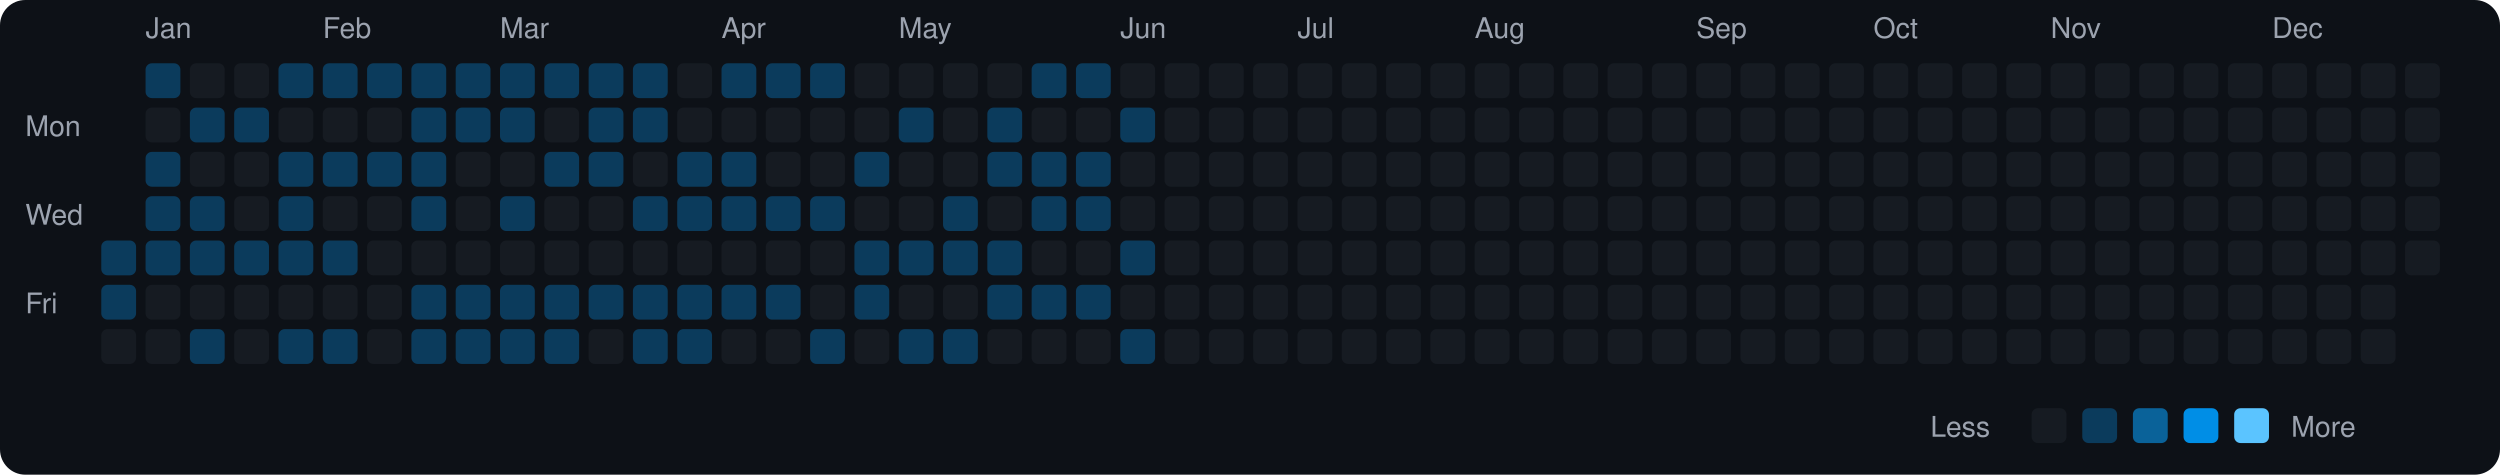
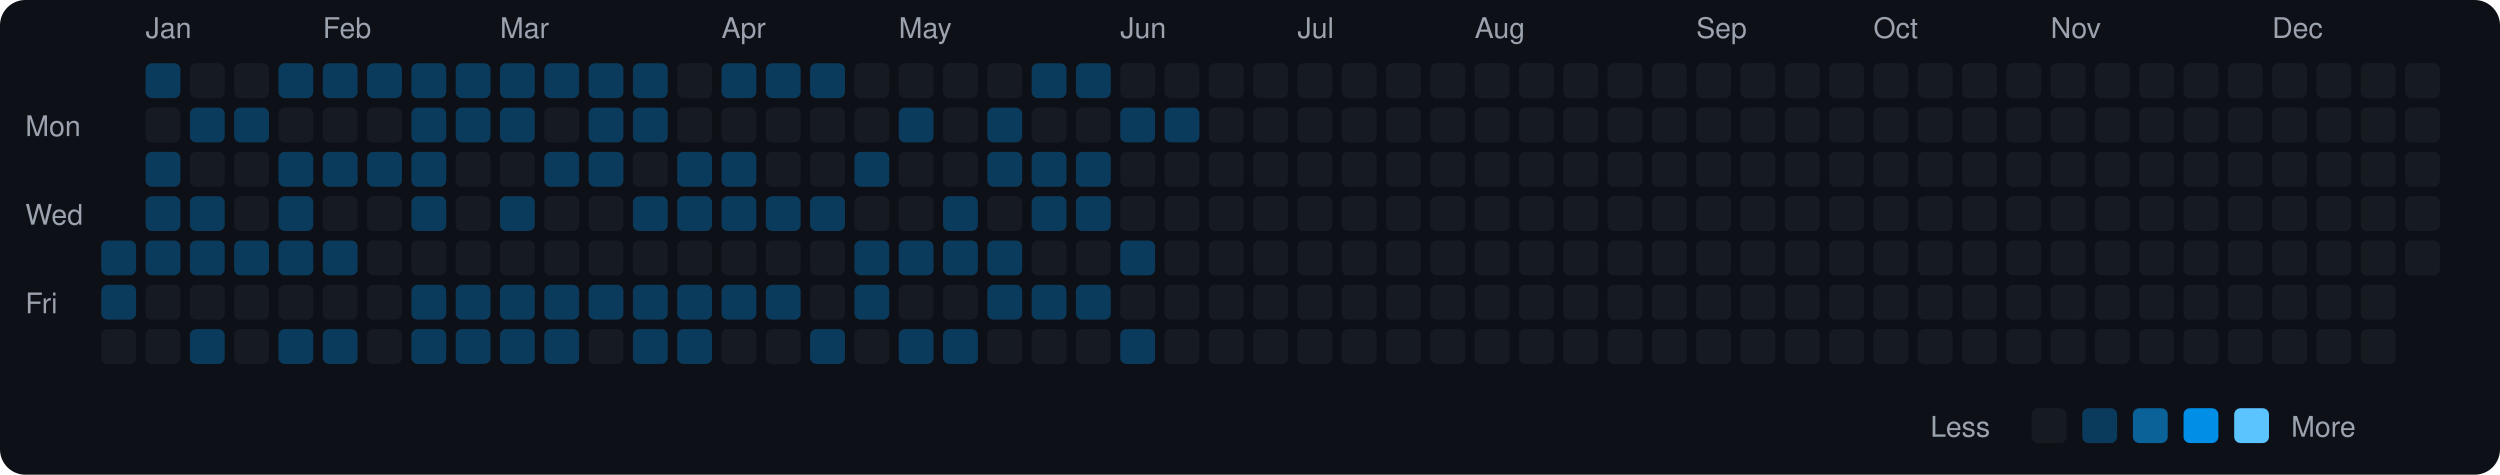
<svg xmlns="http://www.w3.org/2000/svg" viewBox="0 0 790 150" width="790" height="150">
  <rect width="790" height="150" fill="#0d1117" rx="8" ry="8" />
  <text x="8" y="43" fill="#9ca3af" font-size="9" font-family="-apple-system, BlinkMacSystemFont, 'Segoe UI', Helvetica, Arial, sans-serif">Mon</text>
  <text x="8" y="71" fill="#9ca3af" font-size="9" font-family="-apple-system, BlinkMacSystemFont, 'Segoe UI', Helvetica, Arial, sans-serif">Wed</text>
  <text x="8" y="99" fill="#9ca3af" font-size="9" font-family="-apple-system, BlinkMacSystemFont, 'Segoe UI', Helvetica, Arial, sans-serif">Fri</text>
  <rect x="32" y="76" width="11" height="11" rx="2" ry="2" fill="#0b3b5c">
    </rect>
  <rect x="32" y="90" width="11" height="11" rx="2" ry="2" fill="#0b3b5c">
    </rect>
  <rect x="32" y="104" width="11" height="11" rx="2" ry="2" fill="#161b22">
    </rect>
  <text x="46" y="12" fill="#9ca3af" font-size="9" font-family="-apple-system, BlinkMacSystemFont, 'Segoe UI', Helvetica, Arial, sans-serif">Jan</text>
  <rect x="46" y="20" width="11" height="11" rx="2" ry="2" fill="#0b3b5c">
    </rect>
  <rect x="46" y="34" width="11" height="11" rx="2" ry="2" fill="#161b22">
    </rect>
  <rect x="46" y="48" width="11" height="11" rx="2" ry="2" fill="#0b3b5c">
    </rect>
  <rect x="46" y="62" width="11" height="11" rx="2" ry="2" fill="#0b3b5c">
    </rect>
  <rect x="46" y="76" width="11" height="11" rx="2" ry="2" fill="#0b3b5c">
    </rect>
  <rect x="46" y="90" width="11" height="11" rx="2" ry="2" fill="#161b22">
    </rect>
  <rect x="46" y="104" width="11" height="11" rx="2" ry="2" fill="#161b22">
    </rect>
  <rect x="60" y="20" width="11" height="11" rx="2" ry="2" fill="#161b22">
    </rect>
  <rect x="60" y="34" width="11" height="11" rx="2" ry="2" fill="#0b3b5c">
    </rect>
  <rect x="60" y="48" width="11" height="11" rx="2" ry="2" fill="#161b22">
    </rect>
  <rect x="60" y="62" width="11" height="11" rx="2" ry="2" fill="#0b3b5c">
    </rect>
  <rect x="60" y="76" width="11" height="11" rx="2" ry="2" fill="#0b3b5c">
    </rect>
  <rect x="60" y="90" width="11" height="11" rx="2" ry="2" fill="#161b22">
    </rect>
  <rect x="60" y="104" width="11" height="11" rx="2" ry="2" fill="#0b3b5c">
    </rect>
  <rect x="74" y="20" width="11" height="11" rx="2" ry="2" fill="#161b22">
    </rect>
  <rect x="74" y="34" width="11" height="11" rx="2" ry="2" fill="#0b3b5c">
    </rect>
  <rect x="74" y="48" width="11" height="11" rx="2" ry="2" fill="#161b22">
    </rect>
  <rect x="74" y="62" width="11" height="11" rx="2" ry="2" fill="#161b22">
    </rect>
  <rect x="74" y="76" width="11" height="11" rx="2" ry="2" fill="#0b3b5c">
    </rect>
  <rect x="74" y="90" width="11" height="11" rx="2" ry="2" fill="#161b22">
    </rect>
  <rect x="74" y="104" width="11" height="11" rx="2" ry="2" fill="#161b22">
    </rect>
  <rect x="88" y="20" width="11" height="11" rx="2" ry="2" fill="#0b3b5c">
    </rect>
  <rect x="88" y="34" width="11" height="11" rx="2" ry="2" fill="#161b22">
    </rect>
  <rect x="88" y="48" width="11" height="11" rx="2" ry="2" fill="#0b3b5c">
    </rect>
  <rect x="88" y="62" width="11" height="11" rx="2" ry="2" fill="#0b3b5c">
    </rect>
  <rect x="88" y="76" width="11" height="11" rx="2" ry="2" fill="#0b3b5c">
    </rect>
  <rect x="88" y="90" width="11" height="11" rx="2" ry="2" fill="#161b22">
    </rect>
  <rect x="88" y="104" width="11" height="11" rx="2" ry="2" fill="#0b3b5c">
    </rect>
  <text x="102" y="12" fill="#9ca3af" font-size="9" font-family="-apple-system, BlinkMacSystemFont, 'Segoe UI', Helvetica, Arial, sans-serif">Feb</text>
  <rect x="102" y="20" width="11" height="11" rx="2" ry="2" fill="#0b3b5c">
    </rect>
  <rect x="102" y="34" width="11" height="11" rx="2" ry="2" fill="#161b22">
    </rect>
  <rect x="102" y="48" width="11" height="11" rx="2" ry="2" fill="#0b3b5c">
    </rect>
  <rect x="102" y="62" width="11" height="11" rx="2" ry="2" fill="#161b22">
    </rect>
  <rect x="102" y="76" width="11" height="11" rx="2" ry="2" fill="#0b3b5c">
    </rect>
  <rect x="102" y="90" width="11" height="11" rx="2" ry="2" fill="#161b22">
    </rect>
  <rect x="102" y="104" width="11" height="11" rx="2" ry="2" fill="#0b3b5c">
    </rect>
  <rect x="116" y="20" width="11" height="11" rx="2" ry="2" fill="#0b3b5c">
    </rect>
  <rect x="116" y="34" width="11" height="11" rx="2" ry="2" fill="#161b22">
    </rect>
  <rect x="116" y="48" width="11" height="11" rx="2" ry="2" fill="#0b3b5c">
    </rect>
  <rect x="116" y="62" width="11" height="11" rx="2" ry="2" fill="#161b22">
    </rect>
  <rect x="116" y="76" width="11" height="11" rx="2" ry="2" fill="#161b22">
    </rect>
  <rect x="116" y="90" width="11" height="11" rx="2" ry="2" fill="#161b22">
    </rect>
  <rect x="116" y="104" width="11" height="11" rx="2" ry="2" fill="#161b22">
    </rect>
  <rect x="130" y="20" width="11" height="11" rx="2" ry="2" fill="#0b3b5c">
    </rect>
  <rect x="130" y="34" width="11" height="11" rx="2" ry="2" fill="#0b3b5c">
    </rect>
  <rect x="130" y="48" width="11" height="11" rx="2" ry="2" fill="#0b3b5c">
    </rect>
  <rect x="130" y="62" width="11" height="11" rx="2" ry="2" fill="#0b3b5c">
    </rect>
  <rect x="130" y="76" width="11" height="11" rx="2" ry="2" fill="#161b22">
    </rect>
  <rect x="130" y="90" width="11" height="11" rx="2" ry="2" fill="#0b3b5c">
    </rect>
  <rect x="130" y="104" width="11" height="11" rx="2" ry="2" fill="#0b3b5c">
    </rect>
  <rect x="144" y="20" width="11" height="11" rx="2" ry="2" fill="#0b3b5c">
    </rect>
  <rect x="144" y="34" width="11" height="11" rx="2" ry="2" fill="#0b3b5c">
    </rect>
  <rect x="144" y="48" width="11" height="11" rx="2" ry="2" fill="#161b22">
    </rect>
  <rect x="144" y="62" width="11" height="11" rx="2" ry="2" fill="#161b22">
    </rect>
  <rect x="144" y="76" width="11" height="11" rx="2" ry="2" fill="#161b22">
    </rect>
  <rect x="144" y="90" width="11" height="11" rx="2" ry="2" fill="#0b3b5c">
    </rect>
  <rect x="144" y="104" width="11" height="11" rx="2" ry="2" fill="#0b3b5c">
    </rect>
  <text x="158" y="12" fill="#9ca3af" font-size="9" font-family="-apple-system, BlinkMacSystemFont, 'Segoe UI', Helvetica, Arial, sans-serif">Mar</text>
  <rect x="158" y="20" width="11" height="11" rx="2" ry="2" fill="#0b3b5c">
    </rect>
  <rect x="158" y="34" width="11" height="11" rx="2" ry="2" fill="#0b3b5c">
    </rect>
  <rect x="158" y="48" width="11" height="11" rx="2" ry="2" fill="#161b22">
    </rect>
  <rect x="158" y="62" width="11" height="11" rx="2" ry="2" fill="#0b3b5c">
    </rect>
  <rect x="158" y="76" width="11" height="11" rx="2" ry="2" fill="#161b22">
    </rect>
  <rect x="158" y="90" width="11" height="11" rx="2" ry="2" fill="#0b3b5c">
    </rect>
  <rect x="158" y="104" width="11" height="11" rx="2" ry="2" fill="#0b3b5c">
    </rect>
  <rect x="172" y="20" width="11" height="11" rx="2" ry="2" fill="#0b3b5c">
    </rect>
  <rect x="172" y="34" width="11" height="11" rx="2" ry="2" fill="#161b22">
    </rect>
  <rect x="172" y="48" width="11" height="11" rx="2" ry="2" fill="#0b3b5c">
    </rect>
  <rect x="172" y="62" width="11" height="11" rx="2" ry="2" fill="#161b22">
    </rect>
  <rect x="172" y="76" width="11" height="11" rx="2" ry="2" fill="#161b22">
    </rect>
  <rect x="172" y="90" width="11" height="11" rx="2" ry="2" fill="#0b3b5c">
    </rect>
  <rect x="172" y="104" width="11" height="11" rx="2" ry="2" fill="#0b3b5c">
    </rect>
  <rect x="186" y="20" width="11" height="11" rx="2" ry="2" fill="#0b3b5c">
    </rect>
  <rect x="186" y="34" width="11" height="11" rx="2" ry="2" fill="#0b3b5c">
    </rect>
  <rect x="186" y="48" width="11" height="11" rx="2" ry="2" fill="#0b3b5c">
    </rect>
  <rect x="186" y="62" width="11" height="11" rx="2" ry="2" fill="#161b22">
    </rect>
  <rect x="186" y="76" width="11" height="11" rx="2" ry="2" fill="#161b22">
    </rect>
  <rect x="186" y="90" width="11" height="11" rx="2" ry="2" fill="#0b3b5c">
    </rect>
  <rect x="186" y="104" width="11" height="11" rx="2" ry="2" fill="#161b22">
    </rect>
  <rect x="200" y="20" width="11" height="11" rx="2" ry="2" fill="#0b3b5c">
    </rect>
  <rect x="200" y="34" width="11" height="11" rx="2" ry="2" fill="#0b3b5c">
    </rect>
  <rect x="200" y="48" width="11" height="11" rx="2" ry="2" fill="#161b22">
    </rect>
  <rect x="200" y="62" width="11" height="11" rx="2" ry="2" fill="#0b3b5c">
    </rect>
  <rect x="200" y="76" width="11" height="11" rx="2" ry="2" fill="#161b22">
    </rect>
  <rect x="200" y="90" width="11" height="11" rx="2" ry="2" fill="#0b3b5c">
    </rect>
  <rect x="200" y="104" width="11" height="11" rx="2" ry="2" fill="#0b3b5c">
    </rect>
  <rect x="214" y="20" width="11" height="11" rx="2" ry="2" fill="#161b22">
    </rect>
  <rect x="214" y="34" width="11" height="11" rx="2" ry="2" fill="#161b22">
    </rect>
  <rect x="214" y="48" width="11" height="11" rx="2" ry="2" fill="#0b3b5c">
    </rect>
  <rect x="214" y="62" width="11" height="11" rx="2" ry="2" fill="#0b3b5c">
    </rect>
  <rect x="214" y="76" width="11" height="11" rx="2" ry="2" fill="#161b22">
    </rect>
  <rect x="214" y="90" width="11" height="11" rx="2" ry="2" fill="#0b3b5c">
    </rect>
  <rect x="214" y="104" width="11" height="11" rx="2" ry="2" fill="#0b3b5c">
    </rect>
  <text x="228" y="12" fill="#9ca3af" font-size="9" font-family="-apple-system, BlinkMacSystemFont, 'Segoe UI', Helvetica, Arial, sans-serif">Apr</text>
  <rect x="228" y="20" width="11" height="11" rx="2" ry="2" fill="#0b3b5c">
    </rect>
  <rect x="228" y="34" width="11" height="11" rx="2" ry="2" fill="#161b22">
    </rect>
  <rect x="228" y="48" width="11" height="11" rx="2" ry="2" fill="#0b3b5c">
    </rect>
  <rect x="228" y="62" width="11" height="11" rx="2" ry="2" fill="#0b3b5c">
    </rect>
  <rect x="228" y="76" width="11" height="11" rx="2" ry="2" fill="#161b22">
    </rect>
  <rect x="228" y="90" width="11" height="11" rx="2" ry="2" fill="#0b3b5c">
    </rect>
  <rect x="228" y="104" width="11" height="11" rx="2" ry="2" fill="#161b22">
    </rect>
  <rect x="242" y="20" width="11" height="11" rx="2" ry="2" fill="#0b3b5c">
    </rect>
  <rect x="242" y="34" width="11" height="11" rx="2" ry="2" fill="#161b22">
    </rect>
  <rect x="242" y="48" width="11" height="11" rx="2" ry="2" fill="#161b22">
    </rect>
  <rect x="242" y="62" width="11" height="11" rx="2" ry="2" fill="#0b3b5c">
    </rect>
  <rect x="242" y="76" width="11" height="11" rx="2" ry="2" fill="#161b22">
    </rect>
  <rect x="242" y="90" width="11" height="11" rx="2" ry="2" fill="#0b3b5c">
    </rect>
  <rect x="242" y="104" width="11" height="11" rx="2" ry="2" fill="#161b22">
    </rect>
  <rect x="256" y="20" width="11" height="11" rx="2" ry="2" fill="#0b3b5c">
    </rect>
  <rect x="256" y="34" width="11" height="11" rx="2" ry="2" fill="#161b22">
    </rect>
  <rect x="256" y="48" width="11" height="11" rx="2" ry="2" fill="#161b22">
    </rect>
  <rect x="256" y="62" width="11" height="11" rx="2" ry="2" fill="#0b3b5c">
    </rect>
  <rect x="256" y="76" width="11" height="11" rx="2" ry="2" fill="#161b22">
    </rect>
  <rect x="256" y="90" width="11" height="11" rx="2" ry="2" fill="#161b22">
    </rect>
  <rect x="256" y="104" width="11" height="11" rx="2" ry="2" fill="#0b3b5c">
    </rect>
  <rect x="270" y="20" width="11" height="11" rx="2" ry="2" fill="#161b22">
    </rect>
  <rect x="270" y="34" width="11" height="11" rx="2" ry="2" fill="#161b22">
    </rect>
  <rect x="270" y="48" width="11" height="11" rx="2" ry="2" fill="#0b3b5c">
    </rect>
  <rect x="270" y="62" width="11" height="11" rx="2" ry="2" fill="#161b22">
    </rect>
  <rect x="270" y="76" width="11" height="11" rx="2" ry="2" fill="#0b3b5c">
    </rect>
  <rect x="270" y="90" width="11" height="11" rx="2" ry="2" fill="#0b3b5c">
    </rect>
  <rect x="270" y="104" width="11" height="11" rx="2" ry="2" fill="#161b22">
    </rect>
  <text x="284" y="12" fill="#9ca3af" font-size="9" font-family="-apple-system, BlinkMacSystemFont, 'Segoe UI', Helvetica, Arial, sans-serif">May</text>
  <rect x="284" y="20" width="11" height="11" rx="2" ry="2" fill="#161b22">
    </rect>
  <rect x="284" y="34" width="11" height="11" rx="2" ry="2" fill="#0b3b5c">
    </rect>
  <rect x="284" y="48" width="11" height="11" rx="2" ry="2" fill="#161b22">
    </rect>
  <rect x="284" y="62" width="11" height="11" rx="2" ry="2" fill="#161b22">
    </rect>
  <rect x="284" y="76" width="11" height="11" rx="2" ry="2" fill="#0b3b5c">
    </rect>
  <rect x="284" y="90" width="11" height="11" rx="2" ry="2" fill="#161b22">
    </rect>
  <rect x="284" y="104" width="11" height="11" rx="2" ry="2" fill="#0b3b5c">
    </rect>
  <rect x="298" y="20" width="11" height="11" rx="2" ry="2" fill="#161b22">
    </rect>
  <rect x="298" y="34" width="11" height="11" rx="2" ry="2" fill="#161b22">
    </rect>
  <rect x="298" y="48" width="11" height="11" rx="2" ry="2" fill="#161b22">
    </rect>
  <rect x="298" y="62" width="11" height="11" rx="2" ry="2" fill="#0b3b5c">
    </rect>
  <rect x="298" y="76" width="11" height="11" rx="2" ry="2" fill="#0b3b5c">
    </rect>
  <rect x="298" y="90" width="11" height="11" rx="2" ry="2" fill="#161b22">
    </rect>
  <rect x="298" y="104" width="11" height="11" rx="2" ry="2" fill="#0b3b5c">
    </rect>
  <rect x="312" y="20" width="11" height="11" rx="2" ry="2" fill="#161b22">
    </rect>
  <rect x="312" y="34" width="11" height="11" rx="2" ry="2" fill="#0b3b5c">
    </rect>
  <rect x="312" y="48" width="11" height="11" rx="2" ry="2" fill="#0b3b5c">
    </rect>
  <rect x="312" y="62" width="11" height="11" rx="2" ry="2" fill="#161b22">
    </rect>
  <rect x="312" y="76" width="11" height="11" rx="2" ry="2" fill="#0b3b5c">
    </rect>
  <rect x="312" y="90" width="11" height="11" rx="2" ry="2" fill="#0b3b5c">
    </rect>
  <rect x="312" y="104" width="11" height="11" rx="2" ry="2" fill="#161b22">
    </rect>
  <rect x="326" y="20" width="11" height="11" rx="2" ry="2" fill="#0b3b5c">
    </rect>
  <rect x="326" y="34" width="11" height="11" rx="2" ry="2" fill="#161b22">
    </rect>
  <rect x="326" y="48" width="11" height="11" rx="2" ry="2" fill="#0b3b5c">
    </rect>
  <rect x="326" y="62" width="11" height="11" rx="2" ry="2" fill="#0b3b5c">
    </rect>
  <rect x="326" y="76" width="11" height="11" rx="2" ry="2" fill="#161b22">
    </rect>
  <rect x="326" y="90" width="11" height="11" rx="2" ry="2" fill="#0b3b5c">
    </rect>
  <rect x="326" y="104" width="11" height="11" rx="2" ry="2" fill="#161b22">
    </rect>
  <rect x="340" y="20" width="11" height="11" rx="2" ry="2" fill="#0b3b5c">
    </rect>
  <rect x="340" y="34" width="11" height="11" rx="2" ry="2" fill="#161b22">
    </rect>
  <rect x="340" y="48" width="11" height="11" rx="2" ry="2" fill="#0b3b5c">
    </rect>
  <rect x="340" y="62" width="11" height="11" rx="2" ry="2" fill="#0b3b5c">
    </rect>
  <rect x="340" y="76" width="11" height="11" rx="2" ry="2" fill="#161b22">
    </rect>
  <rect x="340" y="90" width="11" height="11" rx="2" ry="2" fill="#0b3b5c">
    </rect>
  <rect x="340" y="104" width="11" height="11" rx="2" ry="2" fill="#161b22">
    </rect>
  <text x="354" y="12" fill="#9ca3af" font-size="9" font-family="-apple-system, BlinkMacSystemFont, 'Segoe UI', Helvetica, Arial, sans-serif">Jun</text>
  <rect x="354" y="20" width="11" height="11" rx="2" ry="2" fill="#161b22">
    </rect>
  <rect x="354" y="34" width="11" height="11" rx="2" ry="2" fill="#0b3b5c">
    </rect>
  <rect x="354" y="48" width="11" height="11" rx="2" ry="2" fill="#161b22">
    </rect>
  <rect x="354" y="62" width="11" height="11" rx="2" ry="2" fill="#161b22">
    </rect>
  <rect x="354" y="76" width="11" height="11" rx="2" ry="2" fill="#0b3b5c">
    </rect>
  <rect x="354" y="90" width="11" height="11" rx="2" ry="2" fill="#161b22">
    </rect>
  <rect x="354" y="104" width="11" height="11" rx="2" ry="2" fill="#0b3b5c">
    </rect>
  <rect x="368" y="20" width="11" height="11" rx="2" ry="2" fill="#161b22">
    </rect>
-   <rect x="368" y="34" width="11" height="11" rx="2" ry="2" fill="#161b22">
+   <rect x="368" y="34" width="11" height="11" rx="2" ry="2" fill="#0b3b5c">
    </rect>
  <rect x="368" y="48" width="11" height="11" rx="2" ry="2" fill="#161b22">
    </rect>
  <rect x="368" y="62" width="11" height="11" rx="2" ry="2" fill="#161b22">
    </rect>
  <rect x="368" y="76" width="11" height="11" rx="2" ry="2" fill="#161b22">
    </rect>
  <rect x="368" y="90" width="11" height="11" rx="2" ry="2" fill="#161b22">
    </rect>
  <rect x="368" y="104" width="11" height="11" rx="2" ry="2" fill="#161b22">
    </rect>
  <rect x="382" y="20" width="11" height="11" rx="2" ry="2" fill="#161b22">
    </rect>
  <rect x="382" y="34" width="11" height="11" rx="2" ry="2" fill="#161b22">
    </rect>
  <rect x="382" y="48" width="11" height="11" rx="2" ry="2" fill="#161b22">
    </rect>
  <rect x="382" y="62" width="11" height="11" rx="2" ry="2" fill="#161b22">
    </rect>
  <rect x="382" y="76" width="11" height="11" rx="2" ry="2" fill="#161b22">
    </rect>
  <rect x="382" y="90" width="11" height="11" rx="2" ry="2" fill="#161b22">
    </rect>
  <rect x="382" y="104" width="11" height="11" rx="2" ry="2" fill="#161b22">
    </rect>
  <rect x="396" y="20" width="11" height="11" rx="2" ry="2" fill="#161b22">
    </rect>
  <rect x="396" y="34" width="11" height="11" rx="2" ry="2" fill="#161b22">
    </rect>
  <rect x="396" y="48" width="11" height="11" rx="2" ry="2" fill="#161b22">
    </rect>
  <rect x="396" y="62" width="11" height="11" rx="2" ry="2" fill="#161b22">
    </rect>
  <rect x="396" y="76" width="11" height="11" rx="2" ry="2" fill="#161b22">
    </rect>
  <rect x="396" y="90" width="11" height="11" rx="2" ry="2" fill="#161b22">
    </rect>
  <rect x="396" y="104" width="11" height="11" rx="2" ry="2" fill="#161b22">
    </rect>
  <text x="410" y="12" fill="#9ca3af" font-size="9" font-family="-apple-system, BlinkMacSystemFont, 'Segoe UI', Helvetica, Arial, sans-serif">Jul</text>
  <rect x="410" y="20" width="11" height="11" rx="2" ry="2" fill="#161b22">
    </rect>
  <rect x="410" y="34" width="11" height="11" rx="2" ry="2" fill="#161b22">
    </rect>
  <rect x="410" y="48" width="11" height="11" rx="2" ry="2" fill="#161b22">
    </rect>
  <rect x="410" y="62" width="11" height="11" rx="2" ry="2" fill="#161b22">
    </rect>
  <rect x="410" y="76" width="11" height="11" rx="2" ry="2" fill="#161b22">
    </rect>
  <rect x="410" y="90" width="11" height="11" rx="2" ry="2" fill="#161b22">
    </rect>
  <rect x="410" y="104" width="11" height="11" rx="2" ry="2" fill="#161b22">
    </rect>
  <rect x="424" y="20" width="11" height="11" rx="2" ry="2" fill="#161b22">
    </rect>
  <rect x="424" y="34" width="11" height="11" rx="2" ry="2" fill="#161b22">
    </rect>
  <rect x="424" y="48" width="11" height="11" rx="2" ry="2" fill="#161b22">
    </rect>
  <rect x="424" y="62" width="11" height="11" rx="2" ry="2" fill="#161b22">
    </rect>
  <rect x="424" y="76" width="11" height="11" rx="2" ry="2" fill="#161b22">
    </rect>
  <rect x="424" y="90" width="11" height="11" rx="2" ry="2" fill="#161b22">
    </rect>
  <rect x="424" y="104" width="11" height="11" rx="2" ry="2" fill="#161b22">
    </rect>
  <rect x="438" y="20" width="11" height="11" rx="2" ry="2" fill="#161b22">
    </rect>
  <rect x="438" y="34" width="11" height="11" rx="2" ry="2" fill="#161b22">
    </rect>
  <rect x="438" y="48" width="11" height="11" rx="2" ry="2" fill="#161b22">
    </rect>
  <rect x="438" y="62" width="11" height="11" rx="2" ry="2" fill="#161b22">
    </rect>
  <rect x="438" y="76" width="11" height="11" rx="2" ry="2" fill="#161b22">
    </rect>
  <rect x="438" y="90" width="11" height="11" rx="2" ry="2" fill="#161b22">
    </rect>
  <rect x="438" y="104" width="11" height="11" rx="2" ry="2" fill="#161b22">
    </rect>
  <rect x="452" y="20" width="11" height="11" rx="2" ry="2" fill="#161b22">
    </rect>
  <rect x="452" y="34" width="11" height="11" rx="2" ry="2" fill="#161b22">
    </rect>
  <rect x="452" y="48" width="11" height="11" rx="2" ry="2" fill="#161b22">
    </rect>
  <rect x="452" y="62" width="11" height="11" rx="2" ry="2" fill="#161b22">
    </rect>
  <rect x="452" y="76" width="11" height="11" rx="2" ry="2" fill="#161b22">
    </rect>
  <rect x="452" y="90" width="11" height="11" rx="2" ry="2" fill="#161b22">
    </rect>
  <rect x="452" y="104" width="11" height="11" rx="2" ry="2" fill="#161b22">
    </rect>
  <text x="466" y="12" fill="#9ca3af" font-size="9" font-family="-apple-system, BlinkMacSystemFont, 'Segoe UI', Helvetica, Arial, sans-serif">Aug</text>
  <rect x="466" y="20" width="11" height="11" rx="2" ry="2" fill="#161b22">
    </rect>
  <rect x="466" y="34" width="11" height="11" rx="2" ry="2" fill="#161b22">
    </rect>
  <rect x="466" y="48" width="11" height="11" rx="2" ry="2" fill="#161b22">
    </rect>
  <rect x="466" y="62" width="11" height="11" rx="2" ry="2" fill="#161b22">
    </rect>
  <rect x="466" y="76" width="11" height="11" rx="2" ry="2" fill="#161b22">
    </rect>
  <rect x="466" y="90" width="11" height="11" rx="2" ry="2" fill="#161b22">
    </rect>
  <rect x="466" y="104" width="11" height="11" rx="2" ry="2" fill="#161b22">
    </rect>
  <rect x="480" y="20" width="11" height="11" rx="2" ry="2" fill="#161b22">
    </rect>
  <rect x="480" y="34" width="11" height="11" rx="2" ry="2" fill="#161b22">
    </rect>
  <rect x="480" y="48" width="11" height="11" rx="2" ry="2" fill="#161b22">
    </rect>
  <rect x="480" y="62" width="11" height="11" rx="2" ry="2" fill="#161b22">
    </rect>
  <rect x="480" y="76" width="11" height="11" rx="2" ry="2" fill="#161b22">
    </rect>
  <rect x="480" y="90" width="11" height="11" rx="2" ry="2" fill="#161b22">
    </rect>
  <rect x="480" y="104" width="11" height="11" rx="2" ry="2" fill="#161b22">
    </rect>
  <rect x="494" y="20" width="11" height="11" rx="2" ry="2" fill="#161b22">
    </rect>
  <rect x="494" y="34" width="11" height="11" rx="2" ry="2" fill="#161b22">
    </rect>
  <rect x="494" y="48" width="11" height="11" rx="2" ry="2" fill="#161b22">
    </rect>
  <rect x="494" y="62" width="11" height="11" rx="2" ry="2" fill="#161b22">
    </rect>
  <rect x="494" y="76" width="11" height="11" rx="2" ry="2" fill="#161b22">
    </rect>
  <rect x="494" y="90" width="11" height="11" rx="2" ry="2" fill="#161b22">
    </rect>
  <rect x="494" y="104" width="11" height="11" rx="2" ry="2" fill="#161b22">
    </rect>
  <rect x="508" y="20" width="11" height="11" rx="2" ry="2" fill="#161b22">
    </rect>
  <rect x="508" y="34" width="11" height="11" rx="2" ry="2" fill="#161b22">
    </rect>
  <rect x="508" y="48" width="11" height="11" rx="2" ry="2" fill="#161b22">
    </rect>
  <rect x="508" y="62" width="11" height="11" rx="2" ry="2" fill="#161b22">
    </rect>
  <rect x="508" y="76" width="11" height="11" rx="2" ry="2" fill="#161b22">
    </rect>
  <rect x="508" y="90" width="11" height="11" rx="2" ry="2" fill="#161b22">
    </rect>
  <rect x="508" y="104" width="11" height="11" rx="2" ry="2" fill="#161b22">
    </rect>
  <rect x="522" y="20" width="11" height="11" rx="2" ry="2" fill="#161b22">
    </rect>
  <rect x="522" y="34" width="11" height="11" rx="2" ry="2" fill="#161b22">
    </rect>
  <rect x="522" y="48" width="11" height="11" rx="2" ry="2" fill="#161b22">
    </rect>
  <rect x="522" y="62" width="11" height="11" rx="2" ry="2" fill="#161b22">
    </rect>
  <rect x="522" y="76" width="11" height="11" rx="2" ry="2" fill="#161b22">
    </rect>
  <rect x="522" y="90" width="11" height="11" rx="2" ry="2" fill="#161b22">
    </rect>
  <rect x="522" y="104" width="11" height="11" rx="2" ry="2" fill="#161b22">
    </rect>
  <text x="536" y="12" fill="#9ca3af" font-size="9" font-family="-apple-system, BlinkMacSystemFont, 'Segoe UI', Helvetica, Arial, sans-serif">Sep</text>
  <rect x="536" y="20" width="11" height="11" rx="2" ry="2" fill="#161b22">
    </rect>
  <rect x="536" y="34" width="11" height="11" rx="2" ry="2" fill="#161b22">
    </rect>
  <rect x="536" y="48" width="11" height="11" rx="2" ry="2" fill="#161b22">
    </rect>
  <rect x="536" y="62" width="11" height="11" rx="2" ry="2" fill="#161b22">
    </rect>
  <rect x="536" y="76" width="11" height="11" rx="2" ry="2" fill="#161b22">
    </rect>
  <rect x="536" y="90" width="11" height="11" rx="2" ry="2" fill="#161b22">
    </rect>
  <rect x="536" y="104" width="11" height="11" rx="2" ry="2" fill="#161b22">
    </rect>
  <rect x="550" y="20" width="11" height="11" rx="2" ry="2" fill="#161b22">
    </rect>
  <rect x="550" y="34" width="11" height="11" rx="2" ry="2" fill="#161b22">
    </rect>
  <rect x="550" y="48" width="11" height="11" rx="2" ry="2" fill="#161b22">
    </rect>
  <rect x="550" y="62" width="11" height="11" rx="2" ry="2" fill="#161b22">
    </rect>
  <rect x="550" y="76" width="11" height="11" rx="2" ry="2" fill="#161b22">
    </rect>
  <rect x="550" y="90" width="11" height="11" rx="2" ry="2" fill="#161b22">
    </rect>
  <rect x="550" y="104" width="11" height="11" rx="2" ry="2" fill="#161b22">
    </rect>
  <rect x="564" y="20" width="11" height="11" rx="2" ry="2" fill="#161b22">
    </rect>
  <rect x="564" y="34" width="11" height="11" rx="2" ry="2" fill="#161b22">
    </rect>
  <rect x="564" y="48" width="11" height="11" rx="2" ry="2" fill="#161b22">
    </rect>
  <rect x="564" y="62" width="11" height="11" rx="2" ry="2" fill="#161b22">
    </rect>
  <rect x="564" y="76" width="11" height="11" rx="2" ry="2" fill="#161b22">
    </rect>
  <rect x="564" y="90" width="11" height="11" rx="2" ry="2" fill="#161b22">
    </rect>
  <rect x="564" y="104" width="11" height="11" rx="2" ry="2" fill="#161b22">
    </rect>
  <rect x="578" y="20" width="11" height="11" rx="2" ry="2" fill="#161b22">
    </rect>
  <rect x="578" y="34" width="11" height="11" rx="2" ry="2" fill="#161b22">
    </rect>
  <rect x="578" y="48" width="11" height="11" rx="2" ry="2" fill="#161b22">
    </rect>
  <rect x="578" y="62" width="11" height="11" rx="2" ry="2" fill="#161b22">
    </rect>
  <rect x="578" y="76" width="11" height="11" rx="2" ry="2" fill="#161b22">
    </rect>
  <rect x="578" y="90" width="11" height="11" rx="2" ry="2" fill="#161b22">
    </rect>
  <rect x="578" y="104" width="11" height="11" rx="2" ry="2" fill="#161b22">
    </rect>
  <text x="592" y="12" fill="#9ca3af" font-size="9" font-family="-apple-system, BlinkMacSystemFont, 'Segoe UI', Helvetica, Arial, sans-serif">Oct</text>
  <rect x="592" y="20" width="11" height="11" rx="2" ry="2" fill="#161b22">
    </rect>
  <rect x="592" y="34" width="11" height="11" rx="2" ry="2" fill="#161b22">
    </rect>
  <rect x="592" y="48" width="11" height="11" rx="2" ry="2" fill="#161b22">
    </rect>
  <rect x="592" y="62" width="11" height="11" rx="2" ry="2" fill="#161b22">
    </rect>
  <rect x="592" y="76" width="11" height="11" rx="2" ry="2" fill="#161b22">
    </rect>
  <rect x="592" y="90" width="11" height="11" rx="2" ry="2" fill="#161b22">
    </rect>
  <rect x="592" y="104" width="11" height="11" rx="2" ry="2" fill="#161b22">
    </rect>
  <rect x="606" y="20" width="11" height="11" rx="2" ry="2" fill="#161b22">
    </rect>
  <rect x="606" y="34" width="11" height="11" rx="2" ry="2" fill="#161b22">
    </rect>
  <rect x="606" y="48" width="11" height="11" rx="2" ry="2" fill="#161b22">
    </rect>
  <rect x="606" y="62" width="11" height="11" rx="2" ry="2" fill="#161b22">
    </rect>
  <rect x="606" y="76" width="11" height="11" rx="2" ry="2" fill="#161b22">
    </rect>
  <rect x="606" y="90" width="11" height="11" rx="2" ry="2" fill="#161b22">
    </rect>
  <rect x="606" y="104" width="11" height="11" rx="2" ry="2" fill="#161b22">
    </rect>
  <rect x="620" y="20" width="11" height="11" rx="2" ry="2" fill="#161b22">
    </rect>
  <rect x="620" y="34" width="11" height="11" rx="2" ry="2" fill="#161b22">
    </rect>
  <rect x="620" y="48" width="11" height="11" rx="2" ry="2" fill="#161b22">
    </rect>
  <rect x="620" y="62" width="11" height="11" rx="2" ry="2" fill="#161b22">
    </rect>
  <rect x="620" y="76" width="11" height="11" rx="2" ry="2" fill="#161b22">
    </rect>
  <rect x="620" y="90" width="11" height="11" rx="2" ry="2" fill="#161b22">
    </rect>
  <rect x="620" y="104" width="11" height="11" rx="2" ry="2" fill="#161b22">
    </rect>
  <rect x="634" y="20" width="11" height="11" rx="2" ry="2" fill="#161b22">
    </rect>
  <rect x="634" y="34" width="11" height="11" rx="2" ry="2" fill="#161b22">
    </rect>
  <rect x="634" y="48" width="11" height="11" rx="2" ry="2" fill="#161b22">
    </rect>
  <rect x="634" y="62" width="11" height="11" rx="2" ry="2" fill="#161b22">
    </rect>
  <rect x="634" y="76" width="11" height="11" rx="2" ry="2" fill="#161b22">
    </rect>
  <rect x="634" y="90" width="11" height="11" rx="2" ry="2" fill="#161b22">
    </rect>
  <rect x="634" y="104" width="11" height="11" rx="2" ry="2" fill="#161b22">
    </rect>
  <text x="648" y="12" fill="#9ca3af" font-size="9" font-family="-apple-system, BlinkMacSystemFont, 'Segoe UI', Helvetica, Arial, sans-serif">Nov</text>
  <rect x="648" y="20" width="11" height="11" rx="2" ry="2" fill="#161b22">
    </rect>
  <rect x="648" y="34" width="11" height="11" rx="2" ry="2" fill="#161b22">
    </rect>
  <rect x="648" y="48" width="11" height="11" rx="2" ry="2" fill="#161b22">
    </rect>
  <rect x="648" y="62" width="11" height="11" rx="2" ry="2" fill="#161b22">
    </rect>
  <rect x="648" y="76" width="11" height="11" rx="2" ry="2" fill="#161b22">
    </rect>
  <rect x="648" y="90" width="11" height="11" rx="2" ry="2" fill="#161b22">
    </rect>
  <rect x="648" y="104" width="11" height="11" rx="2" ry="2" fill="#161b22">
    </rect>
  <rect x="662" y="20" width="11" height="11" rx="2" ry="2" fill="#161b22">
    </rect>
  <rect x="662" y="34" width="11" height="11" rx="2" ry="2" fill="#161b22">
    </rect>
  <rect x="662" y="48" width="11" height="11" rx="2" ry="2" fill="#161b22">
    </rect>
  <rect x="662" y="62" width="11" height="11" rx="2" ry="2" fill="#161b22">
    </rect>
  <rect x="662" y="76" width="11" height="11" rx="2" ry="2" fill="#161b22">
    </rect>
  <rect x="662" y="90" width="11" height="11" rx="2" ry="2" fill="#161b22">
    </rect>
  <rect x="662" y="104" width="11" height="11" rx="2" ry="2" fill="#161b22">
    </rect>
  <rect x="676" y="20" width="11" height="11" rx="2" ry="2" fill="#161b22">
    </rect>
  <rect x="676" y="34" width="11" height="11" rx="2" ry="2" fill="#161b22">
    </rect>
  <rect x="676" y="48" width="11" height="11" rx="2" ry="2" fill="#161b22">
    </rect>
  <rect x="676" y="62" width="11" height="11" rx="2" ry="2" fill="#161b22">
    </rect>
  <rect x="676" y="76" width="11" height="11" rx="2" ry="2" fill="#161b22">
    </rect>
  <rect x="676" y="90" width="11" height="11" rx="2" ry="2" fill="#161b22">
    </rect>
  <rect x="676" y="104" width="11" height="11" rx="2" ry="2" fill="#161b22">
    </rect>
  <rect x="690" y="20" width="11" height="11" rx="2" ry="2" fill="#161b22">
    </rect>
  <rect x="690" y="34" width="11" height="11" rx="2" ry="2" fill="#161b22">
    </rect>
  <rect x="690" y="48" width="11" height="11" rx="2" ry="2" fill="#161b22">
    </rect>
  <rect x="690" y="62" width="11" height="11" rx="2" ry="2" fill="#161b22">
    </rect>
  <rect x="690" y="76" width="11" height="11" rx="2" ry="2" fill="#161b22">
    </rect>
  <rect x="690" y="90" width="11" height="11" rx="2" ry="2" fill="#161b22">
    </rect>
  <rect x="690" y="104" width="11" height="11" rx="2" ry="2" fill="#161b22">
    </rect>
  <rect x="704" y="20" width="11" height="11" rx="2" ry="2" fill="#161b22">
    </rect>
  <rect x="704" y="34" width="11" height="11" rx="2" ry="2" fill="#161b22">
    </rect>
  <rect x="704" y="48" width="11" height="11" rx="2" ry="2" fill="#161b22">
    </rect>
  <rect x="704" y="62" width="11" height="11" rx="2" ry="2" fill="#161b22">
    </rect>
  <rect x="704" y="76" width="11" height="11" rx="2" ry="2" fill="#161b22">
    </rect>
  <rect x="704" y="90" width="11" height="11" rx="2" ry="2" fill="#161b22">
    </rect>
  <rect x="704" y="104" width="11" height="11" rx="2" ry="2" fill="#161b22">
    </rect>
  <text x="718" y="12" fill="#9ca3af" font-size="9" font-family="-apple-system, BlinkMacSystemFont, 'Segoe UI', Helvetica, Arial, sans-serif">Dec</text>
  <rect x="718" y="20" width="11" height="11" rx="2" ry="2" fill="#161b22">
    </rect>
  <rect x="718" y="34" width="11" height="11" rx="2" ry="2" fill="#161b22">
    </rect>
  <rect x="718" y="48" width="11" height="11" rx="2" ry="2" fill="#161b22">
    </rect>
  <rect x="718" y="62" width="11" height="11" rx="2" ry="2" fill="#161b22">
    </rect>
  <rect x="718" y="76" width="11" height="11" rx="2" ry="2" fill="#161b22">
    </rect>
  <rect x="718" y="90" width="11" height="11" rx="2" ry="2" fill="#161b22">
    </rect>
  <rect x="718" y="104" width="11" height="11" rx="2" ry="2" fill="#161b22">
    </rect>
  <rect x="732" y="20" width="11" height="11" rx="2" ry="2" fill="#161b22">
    </rect>
  <rect x="732" y="34" width="11" height="11" rx="2" ry="2" fill="#161b22">
    </rect>
  <rect x="732" y="48" width="11" height="11" rx="2" ry="2" fill="#161b22">
    </rect>
  <rect x="732" y="62" width="11" height="11" rx="2" ry="2" fill="#161b22">
    </rect>
  <rect x="732" y="76" width="11" height="11" rx="2" ry="2" fill="#161b22">
    </rect>
  <rect x="732" y="90" width="11" height="11" rx="2" ry="2" fill="#161b22">
    </rect>
  <rect x="732" y="104" width="11" height="11" rx="2" ry="2" fill="#161b22">
    </rect>
  <rect x="746" y="20" width="11" height="11" rx="2" ry="2" fill="#161b22">
    </rect>
  <rect x="746" y="34" width="11" height="11" rx="2" ry="2" fill="#161b22">
    </rect>
  <rect x="746" y="48" width="11" height="11" rx="2" ry="2" fill="#161b22">
    </rect>
  <rect x="746" y="62" width="11" height="11" rx="2" ry="2" fill="#161b22">
    </rect>
  <rect x="746" y="76" width="11" height="11" rx="2" ry="2" fill="#161b22">
    </rect>
  <rect x="746" y="90" width="11" height="11" rx="2" ry="2" fill="#161b22">
    </rect>
  <rect x="746" y="104" width="11" height="11" rx="2" ry="2" fill="#161b22">
    </rect>
  <rect x="760" y="20" width="11" height="11" rx="2" ry="2" fill="#161b22">
    </rect>
  <rect x="760" y="34" width="11" height="11" rx="2" ry="2" fill="#161b22">
    </rect>
  <rect x="760" y="48" width="11" height="11" rx="2" ry="2" fill="#161b22">
    </rect>
  <rect x="760" y="62" width="11" height="11" rx="2" ry="2" fill="#161b22">
    </rect>
  <rect x="760" y="76" width="11" height="11" rx="2" ry="2" fill="#161b22">
    </rect>
  <text x="610" y="138" fill="#9ca3af" font-size="9" font-family="-apple-system, BlinkMacSystemFont, 'Segoe UI', Helvetica, Arial, sans-serif">Less</text>
  <rect x="642" y="129" width="11" height="11" rx="2" ry="2" fill="#161b22" />
  <rect x="658" y="129" width="11" height="11" rx="2" ry="2" fill="#0b3b5c" />
  <rect x="674" y="129" width="11" height="11" rx="2" ry="2" fill="#0a6299" />
  <rect x="690" y="129" width="11" height="11" rx="2" ry="2" fill="#008ee6" />
  <rect x="706" y="129" width="11" height="11" rx="2" ry="2" fill="#5bc4ff" />
  <text x="724" y="138" fill="#9ca3af" font-size="9" font-family="-apple-system, BlinkMacSystemFont, 'Segoe UI', Helvetica, Arial, sans-serif">More</text>
</svg>
